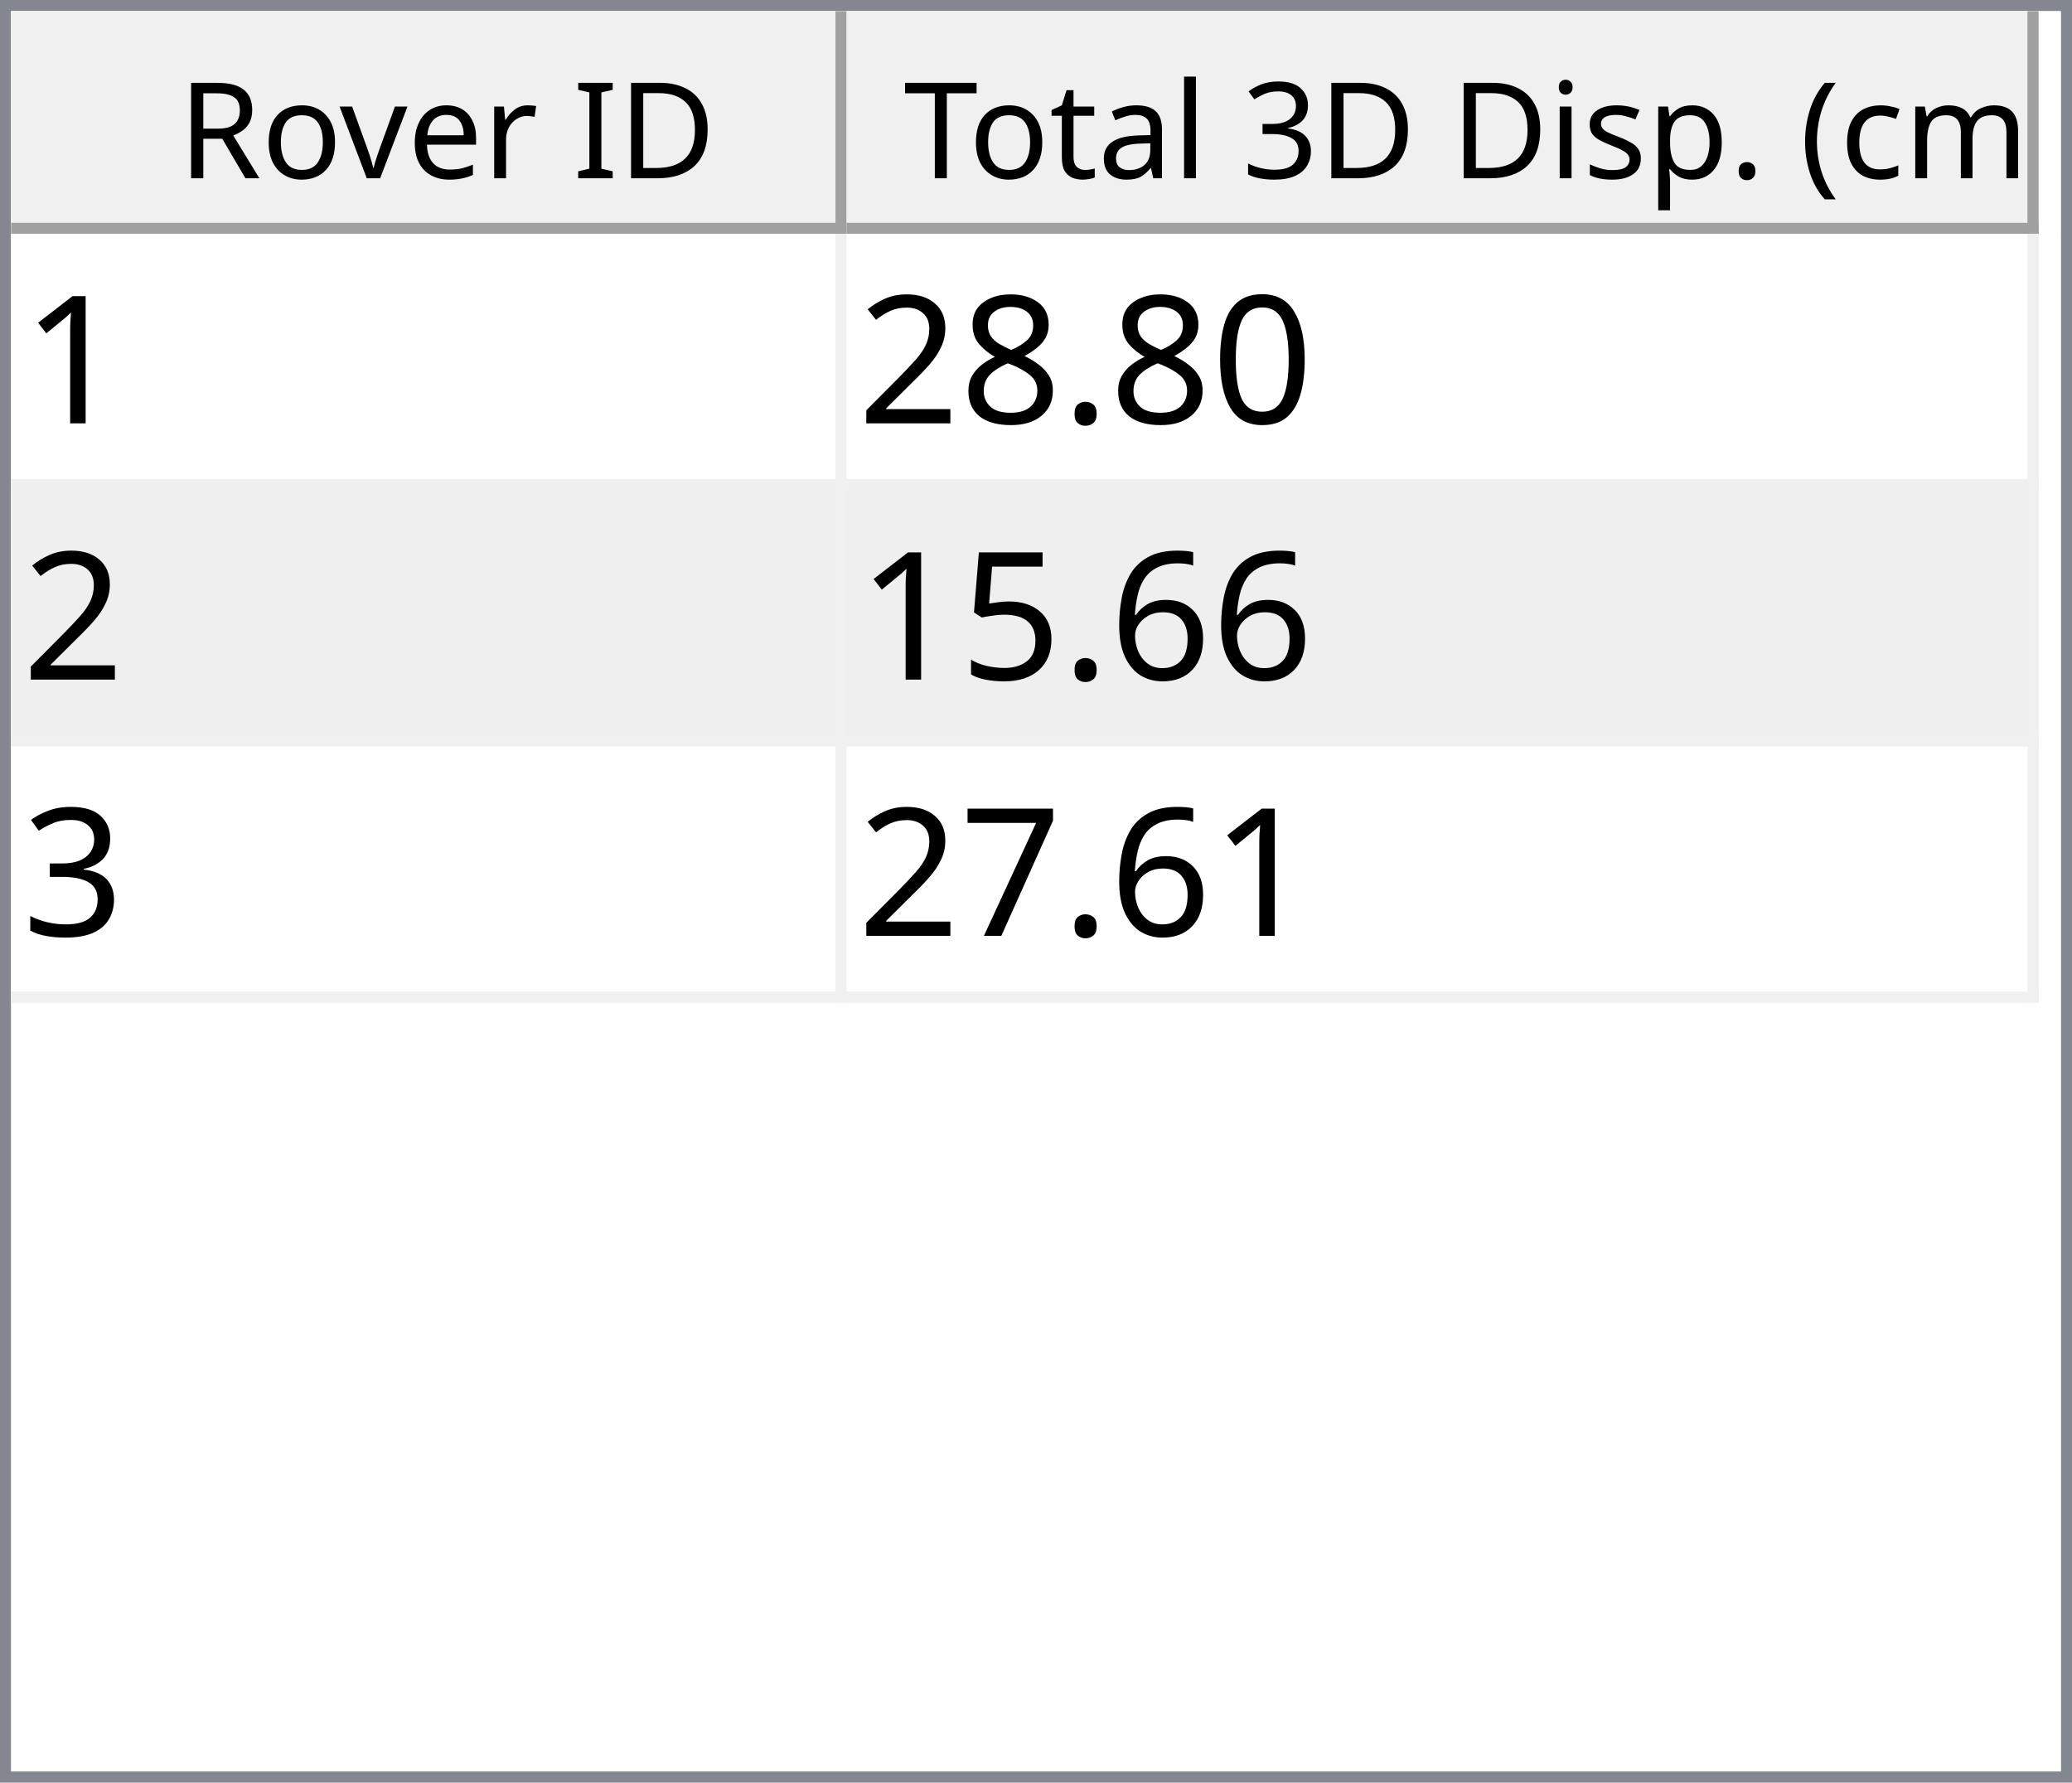
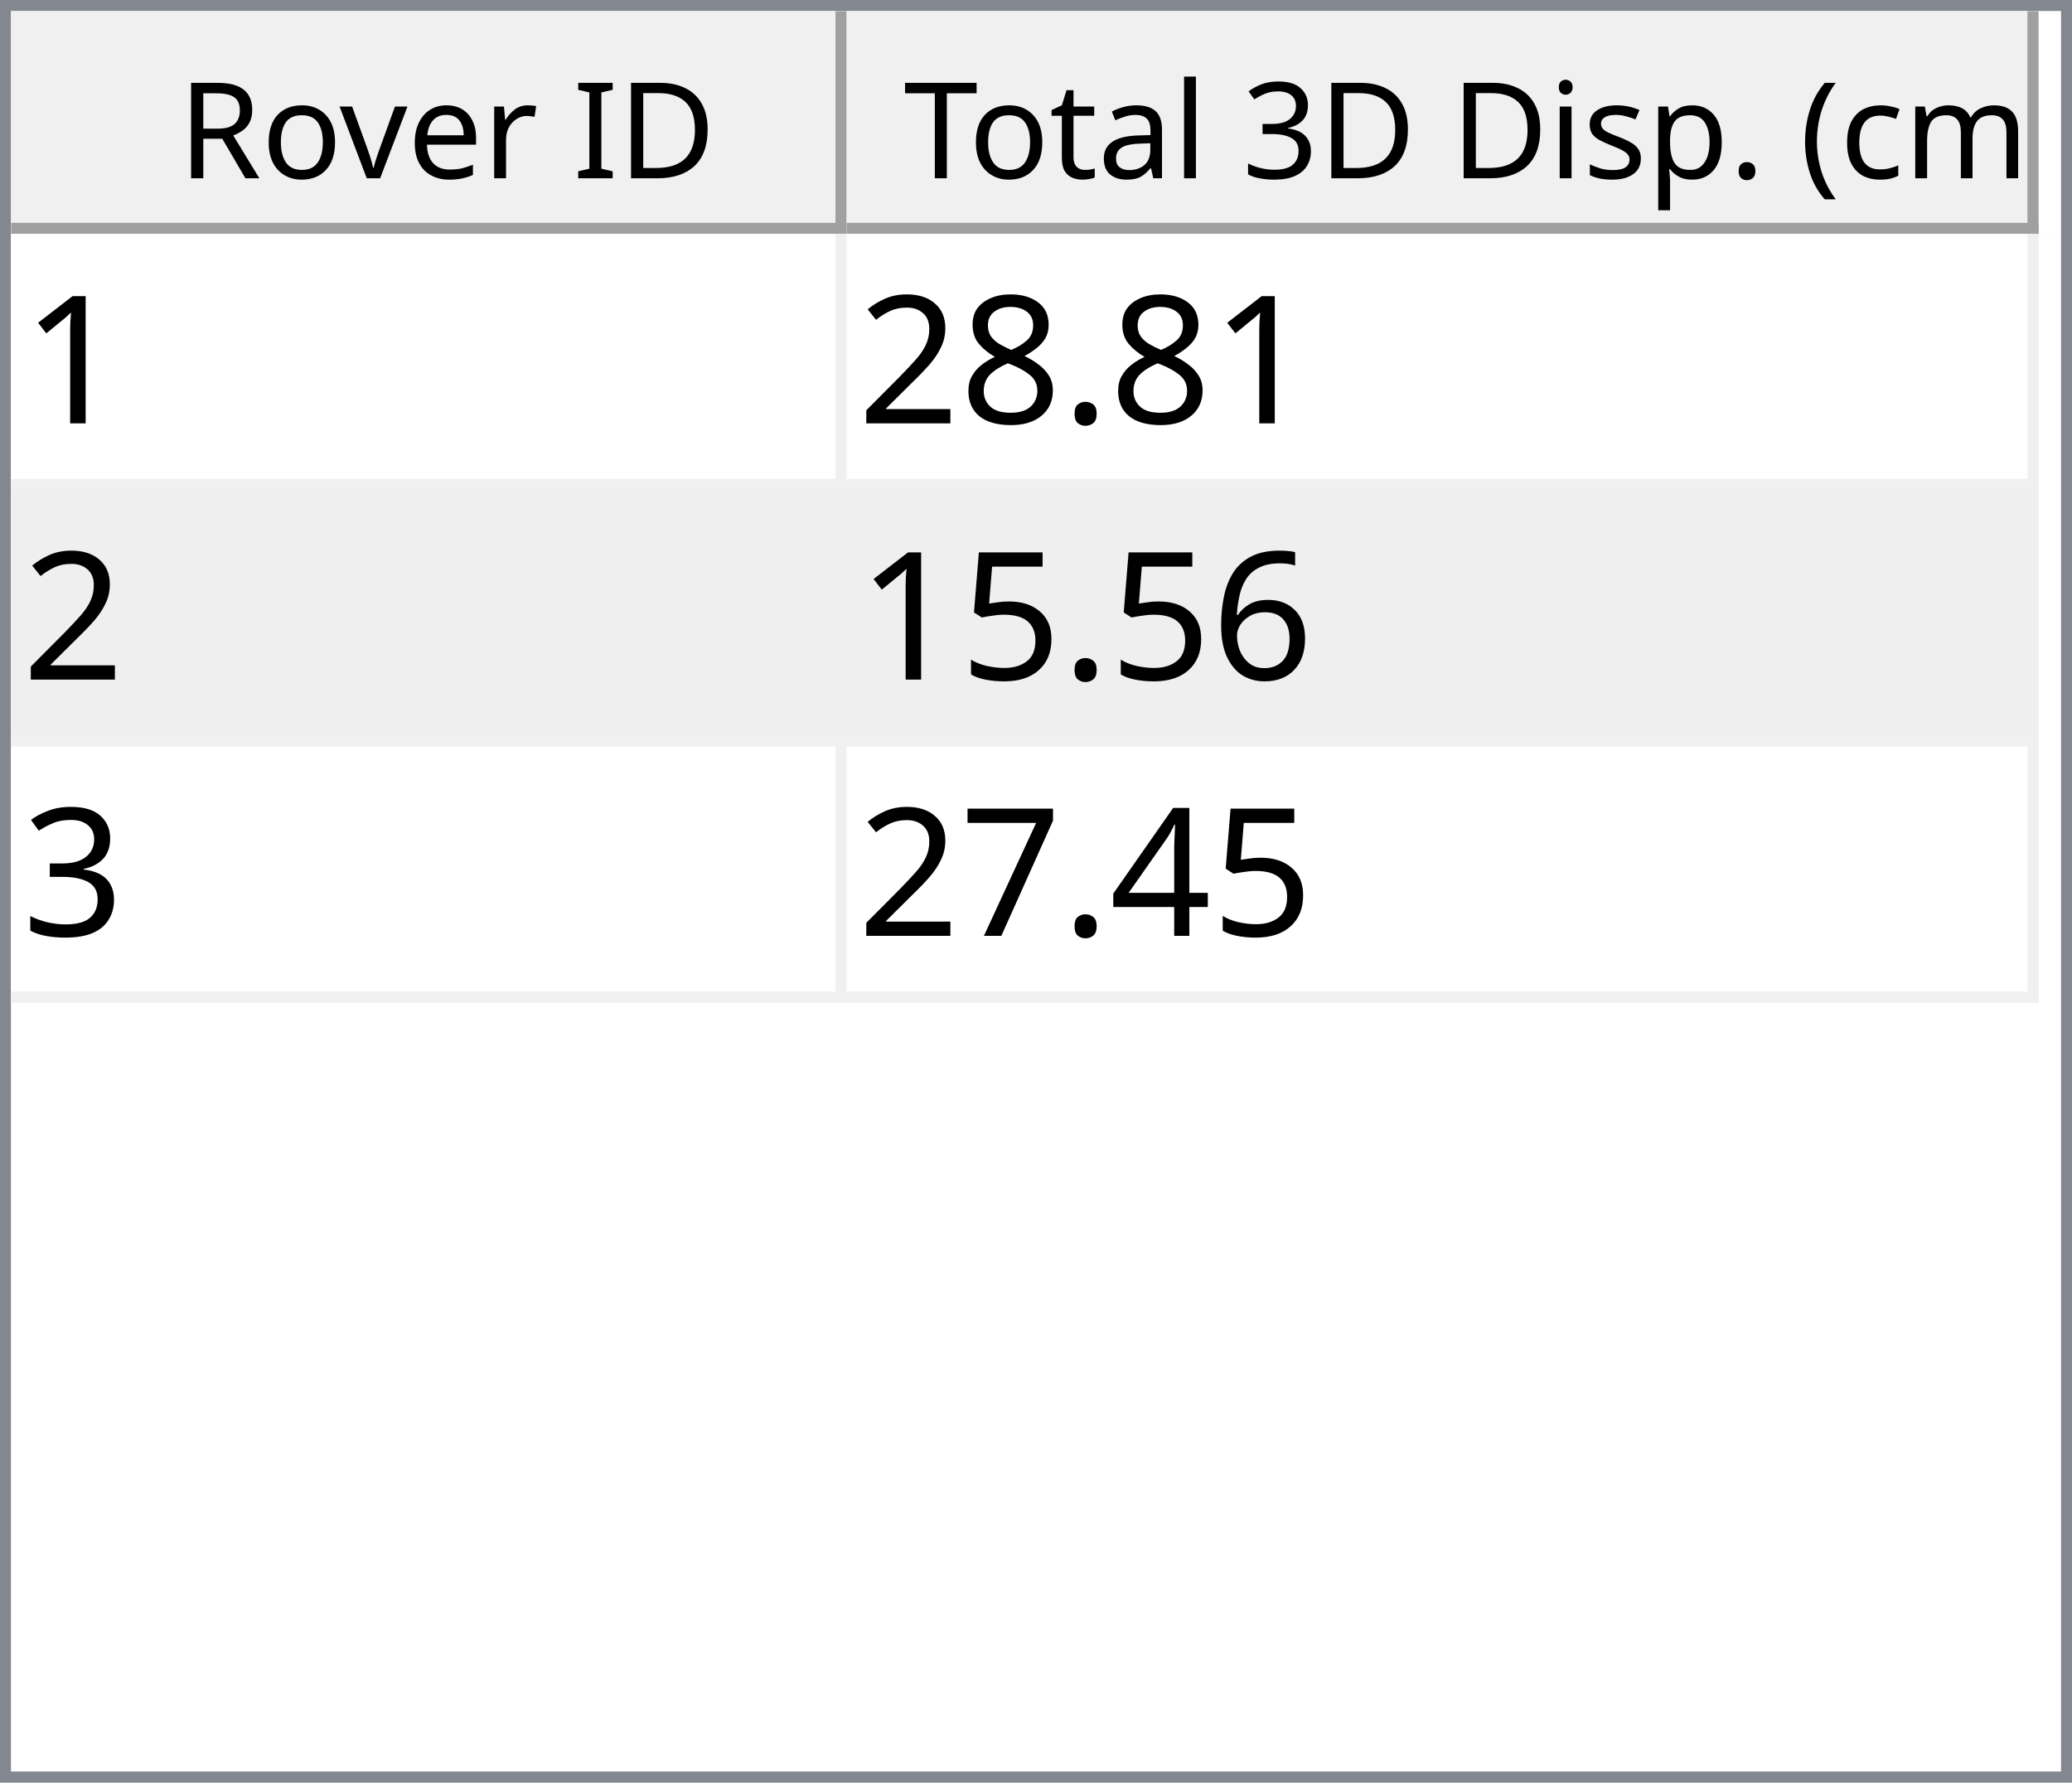
<svg xmlns="http://www.w3.org/2000/svg" style="fill-opacity:1; color-rendering:auto; color-interpolation:auto; text-rendering:auto; stroke:black; stroke-linecap:square; stroke-miterlimit:10; shape-rendering:auto; stroke-opacity:1; fill:black; stroke-dasharray:none; font-weight:normal; stroke-width:1; font-family:'Dialog'; font-style:normal; stroke-linejoin:miter; font-size:12px; stroke-dashoffset:0; image-rendering:auto;" width="186" height="160">
  <defs id="genericDefs" />
  <g>
    <defs id="defs1">
      <clipPath clipPathUnits="userSpaceOnUse" id="clipPath1">
        <path d="M0 0 L186 0 L186 160 L0 160 L0 0 Z" />
      </clipPath>
      <clipPath clipPathUnits="userSpaceOnUse" id="clipPath2">
        <path d="M0 0 L0 160 L186 160 L186 0 Z" />
      </clipPath>
      <clipPath clipPathUnits="userSpaceOnUse" id="clipPath3">
        <path d="M0 0 L0 20 L184 20 L184 0 Z" />
      </clipPath>
      <clipPath clipPathUnits="userSpaceOnUse" id="clipPath4">
        <path d="M0 0 L0 20 L75 20 L75 0 Z" />
      </clipPath>
      <clipPath clipPathUnits="userSpaceOnUse" id="clipPath5">
        <path d="M1 1 L1 19 L74 19 L74 1 Z" />
      </clipPath>
      <clipPath clipPathUnits="userSpaceOnUse" id="clipPath6">
        <path d="M0 0 L0 18 L73 18 L73 0 Z" />
      </clipPath>
      <clipPath clipPathUnits="userSpaceOnUse" id="clipPath7">
        <path d="M-0.5 -0.5 L-0.5 19.5 L74.5 19.5 L74.5 -0.5 Z" />
      </clipPath>
      <clipPath clipPathUnits="userSpaceOnUse" id="clipPath8">
        <path d="M0 0 L0 20 L107 20 L107 0 Z" />
      </clipPath>
      <clipPath clipPathUnits="userSpaceOnUse" id="clipPath9">
        <path d="M1 1 L1 19 L106 19 L106 1 Z" />
      </clipPath>
      <clipPath clipPathUnits="userSpaceOnUse" id="clipPath10">
        <path d="M0 0 L0 18 L105 18 L105 0 Z" />
      </clipPath>
      <clipPath clipPathUnits="userSpaceOnUse" id="clipPath11">
        <path d="M-0.5 -0.5 L-0.5 19.5 L106.5 19.5 L106.5 -0.5 Z" />
      </clipPath>
      <clipPath clipPathUnits="userSpaceOnUse" id="clipPath12">
        <path d="M0 0 L0 138 L184 138 L184 0 Z" />
      </clipPath>
      <clipPath clipPathUnits="userSpaceOnUse" id="clipPath13">
        <path d="M0 0 L0 69 L182 69 L182 0 Z" />
      </clipPath>
      <clipPath clipPathUnits="userSpaceOnUse" id="clipPath14">
        <path d="M-0.5 -0.5 L-0.5 68.5 L181.5 68.5 L181.5 -0.5 Z" />
      </clipPath>
      <clipPath clipPathUnits="userSpaceOnUse" id="clipPath15">
        <path d="M0 0 L0 22 L74 22 L74 0 Z" />
      </clipPath>
      <clipPath clipPathUnits="userSpaceOnUse" id="clipPath16">
        <path d="M0 0 L0 22 L106 22 L106 0 Z" />
      </clipPath>
      <font horiz-adv-x="64.551" id="font1">
        <font-face ascent="107.91" descent="25.098" units-per-em="100" style="font-style:normal; font-family:Segoe UI; font-weight:normal;" />
        <missing-glyph horiz-adv-x="64.551" d="M8.109 0 L8.109 68.266 L56.453 68.266 L56.453 0 L8.109 0 ZM15.328 7.234 L49.219 7.234 L49.219 61.031 L15.328 61.031 L15.328 7.234 Z" />
        <glyph unicode="D" horiz-adv-x="70.117" d="M9.188 0 L9.188 70.016 L28.516 70.016 Q65.531 70.016 65.531 35.891 Q65.531 19.672 55.25 9.836 Q44.969 0 27.734 0 L9.188 0 ZM17.391 62.594 L17.391 7.422 L27.828 7.422 Q41.609 7.422 49.273 14.797 Q56.938 22.172 56.938 35.688 Q56.938 62.594 28.328 62.594 L17.391 62.594 Z" />
        <glyph unicode="I" horiz-adv-x="26.611" d="M17.391 0 L9.188 0 L9.188 70.016 L17.391 70.016 L17.391 0 Z" />
        <glyph unicode=" " horiz-adv-x="27.393" d="" />
        <glyph unicode="r" horiz-adv-x="34.766" d="M34.188 41.891 Q32.078 43.5 28.125 43.5 Q23 43.5 19.555 38.672 Q16.109 33.844 16.109 25.484 L16.109 0 L8.109 0 L8.109 50 L16.109 50 L16.109 39.703 L16.312 39.703 Q18.016 44.969 21.531 47.922 Q25.047 50.875 29.391 50.875 Q32.516 50.875 34.188 50.203 L34.188 41.891 Z" />
        <glyph unicode="e" horiz-adv-x="52.295" d="M48.297 23 L12.984 23 Q13.188 14.656 17.484 10.109 Q21.781 5.562 29.297 5.562 Q37.75 5.562 44.828 11.141 L44.828 3.609 Q38.234 -1.172 27.391 -1.172 Q16.797 -1.172 10.742 5.641 Q4.688 12.453 4.688 24.812 Q4.688 36.469 11.305 43.82 Q17.922 51.172 27.734 51.172 Q37.547 51.172 42.922 44.828 Q48.297 38.484 48.297 27.203 L48.297 23 ZM40.094 29.781 Q40.047 36.719 36.75 40.578 Q33.453 44.438 27.594 44.438 Q21.922 44.438 17.969 40.383 Q14.016 36.328 13.094 29.781 L40.094 29.781 Z" />
        <glyph unicode="v" horiz-adv-x="47.9" d="M47.406 50 L27.484 0 L19.625 0 L0.688 50 L9.469 50 L22.172 13.672 Q23.578 9.672 23.922 6.688 L24.125 6.688 Q24.609 10.453 25.688 13.484 L38.969 50 L47.406 50 Z" />
        <glyph unicode="o" horiz-adv-x="58.594" d="M29 -1.172 Q17.922 -1.172 11.305 5.836 Q4.688 12.844 4.688 24.422 Q4.688 37.016 11.57 44.094 Q18.453 51.172 30.172 51.172 Q41.359 51.172 47.633 44.289 Q53.906 37.406 53.906 25.203 Q53.906 13.234 47.141 6.031 Q40.375 -1.172 29 -1.172 ZM29.594 44.438 Q21.875 44.438 17.383 39.188 Q12.891 33.938 12.891 24.703 Q12.891 15.828 17.43 10.695 Q21.969 5.562 29.594 5.562 Q37.359 5.562 41.531 10.594 Q45.703 15.625 45.703 24.906 Q45.703 34.281 41.531 39.359 Q37.359 44.438 29.594 44.438 Z" />
        <glyph unicode="R" horiz-adv-x="59.814" d="M59.375 0 L49.609 0 L37.891 19.625 Q36.281 22.359 34.766 24.289 Q33.25 26.219 31.664 27.438 Q30.078 28.656 28.25 29.219 Q26.422 29.781 24.125 29.781 L17.391 29.781 L17.391 0 L9.188 0 L9.188 70.016 L30.078 70.016 Q34.672 70.016 38.555 68.867 Q42.438 67.719 45.289 65.375 Q48.141 63.031 49.758 59.547 Q51.375 56.062 51.375 51.375 Q51.375 47.703 50.273 44.656 Q49.172 41.609 47.148 39.211 Q45.125 36.812 42.266 35.133 Q39.406 33.453 35.844 32.516 L35.844 32.328 Q37.594 31.547 38.891 30.547 Q40.188 29.547 41.359 28.18 Q42.531 26.812 43.68 25.078 Q44.828 23.344 46.234 21.047 L59.375 0 ZM17.391 62.594 L17.391 37.203 L28.516 37.203 Q31.594 37.203 34.203 38.133 Q36.812 39.062 38.719 40.797 Q40.625 42.531 41.703 45.047 Q42.781 47.562 42.781 50.688 Q42.781 56.297 39.141 59.445 Q35.5 62.594 28.609 62.594 L17.391 62.594 Z" />
        <glyph unicode=")" horiz-adv-x="30.176" d="M8.297 -15.922 L1.172 -15.922 Q16.406 2.344 16.406 26.812 Q16.406 51.469 1.078 70.016 L8.297 70.016 Q23.531 52.156 23.531 26.703 Q23.531 1.375 8.297 -15.922 Z" />
        <glyph unicode="m" horiz-adv-x="86.133" d="M79.109 0 L71.094 0 L71.094 28.719 Q71.094 37.016 68.531 40.727 Q65.969 44.438 59.906 44.438 Q54.781 44.438 51.195 39.75 Q47.609 35.062 47.609 28.516 L47.609 0 L39.594 0 L39.594 29.688 Q39.594 44.438 28.219 44.438 Q22.953 44.438 19.531 40.016 Q16.109 35.594 16.109 28.516 L16.109 0 L8.109 0 L8.109 50 L16.109 50 L16.109 42.094 L16.312 42.094 Q21.625 51.172 31.844 51.172 Q36.969 51.172 40.773 48.312 Q44.578 45.453 46 40.828 Q51.562 51.172 62.594 51.172 Q79.109 51.172 79.109 30.812 L79.109 0 Z" />
        <glyph unicode="c" horiz-adv-x="46.191" d="M42.188 2.297 Q36.422 -1.172 28.516 -1.172 Q17.828 -1.172 11.258 5.789 Q4.688 12.75 4.688 23.828 Q4.688 36.188 11.766 43.68 Q18.844 51.172 30.672 51.172 Q37.25 51.172 42.281 48.734 L42.281 40.531 Q36.719 44.438 30.375 44.438 Q22.703 44.438 17.797 38.945 Q12.891 33.453 12.891 24.516 Q12.891 15.719 17.508 10.641 Q22.125 5.562 29.891 5.562 Q36.422 5.562 42.188 9.906 L42.188 2.297 Z" />
        <glyph unicode="(" horiz-adv-x="30.176" d="M29.109 -15.922 L21.969 -15.922 Q6.844 1.375 6.844 26.703 Q6.844 52.156 21.969 70.016 L29.203 70.016 Q13.875 51.469 13.875 26.812 Q13.875 2.344 29.109 -15.922 Z" />
        <glyph unicode="." horiz-adv-x="21.68" d="M10.891 -1.078 Q8.641 -1.078 7.055 0.539 Q5.469 2.156 5.469 4.391 Q5.469 6.641 7.055 8.273 Q8.641 9.906 10.891 9.906 Q13.188 9.906 14.797 8.273 Q16.406 6.641 16.406 4.391 Q16.406 2.156 14.797 0.539 Q13.188 -1.078 10.891 -1.078 Z" />
        <glyph unicode="p" horiz-adv-x="58.789" d="M16.312 7.234 L16.109 7.234 L16.109 -23 L8.109 -23 L8.109 50 L16.109 50 L16.109 41.219 L16.312 41.219 Q22.219 51.172 33.594 51.172 Q43.266 51.172 48.688 44.461 Q54.109 37.75 54.109 26.469 Q54.109 13.922 48 6.375 Q41.891 -1.172 31.297 -1.172 Q21.578 -1.172 16.312 7.234 ZM16.109 27.391 L16.109 20.406 Q16.109 14.203 20.141 9.883 Q24.172 5.562 30.375 5.562 Q37.641 5.562 41.773 11.133 Q45.906 16.703 45.906 26.609 Q45.906 34.969 42.047 39.703 Q38.188 44.438 31.594 44.438 Q24.609 44.438 20.359 39.578 Q16.109 34.719 16.109 27.391 Z" />
        <glyph unicode="s" horiz-adv-x="42.432" d="M5.078 1.812 L5.078 10.406 Q11.625 5.562 19.484 5.562 Q30.031 5.562 30.031 12.594 Q30.031 14.594 29.125 15.992 Q28.219 17.391 26.68 18.461 Q25.141 19.531 23.07 20.383 Q21 21.234 18.609 22.172 Q15.281 23.484 12.766 24.828 Q10.25 26.172 8.57 27.859 Q6.891 29.547 6.031 31.695 Q5.172 33.844 5.172 36.719 Q5.172 40.234 6.789 42.945 Q8.406 45.656 11.086 47.484 Q13.766 49.312 17.211 50.242 Q20.656 51.172 24.312 51.172 Q30.812 51.172 35.938 48.922 L35.938 40.828 Q30.422 44.438 23.25 44.438 Q21 44.438 19.195 43.922 Q17.391 43.406 16.094 42.477 Q14.797 41.547 14.086 40.258 Q13.375 38.969 13.375 37.406 Q13.375 35.453 14.086 34.133 Q14.797 32.812 16.164 31.789 Q17.531 30.766 19.484 29.938 Q21.438 29.109 23.922 28.125 Q27.25 26.859 29.883 25.516 Q32.516 24.172 34.375 22.484 Q36.234 20.797 37.234 18.602 Q38.234 16.406 38.234 13.375 Q38.234 9.672 36.602 6.938 Q34.969 4.203 32.234 2.398 Q29.5 0.594 25.93 -0.289 Q22.359 -1.172 18.453 -1.172 Q10.75 -1.172 5.078 1.812 Z" />
        <glyph unicode="i" horiz-adv-x="24.219" d="M12.203 62.703 Q10.062 62.703 8.547 64.164 Q7.031 65.625 7.031 67.875 Q7.031 70.125 8.547 71.609 Q10.062 73.094 12.203 73.094 Q14.406 73.094 15.945 71.609 Q17.484 70.125 17.484 67.875 Q17.484 65.719 15.945 64.211 Q14.406 62.703 12.203 62.703 ZM16.109 0 L8.109 0 L8.109 50 L16.109 50 L16.109 0 Z" />
        <glyph unicode="3" horiz-adv-x="53.906" d="M46.531 19.828 Q46.531 15.094 44.75 11.211 Q42.969 7.328 39.719 4.57 Q36.469 1.812 31.93 0.297 Q27.391 -1.219 21.922 -1.219 Q11.922 -1.219 6 2.594 L6 11.188 Q13.094 5.609 22.219 5.609 Q25.875 5.609 28.828 6.539 Q31.781 7.469 33.906 9.227 Q36.031 10.984 37.18 13.477 Q38.328 15.969 38.328 19.094 Q38.328 32.812 18.797 32.812 L12.984 32.812 L12.984 39.594 L18.5 39.594 Q35.797 39.594 35.797 52.484 Q35.797 64.406 22.609 64.406 Q15.188 64.406 8.688 59.422 L8.688 67.188 Q15.375 71.188 24.609 71.188 Q29 71.188 32.57 69.969 Q36.141 68.75 38.68 66.555 Q41.219 64.359 42.609 61.281 Q44 58.203 44 54.5 Q44 40.672 30.031 36.719 L30.031 36.531 Q33.594 36.141 36.625 34.797 Q39.656 33.453 41.852 31.305 Q44.047 29.156 45.289 26.25 Q46.531 23.344 46.531 19.828 Z" />
        <glyph unicode="l" horiz-adv-x="24.219" d="M16.109 0 L8.109 0 L8.109 74.031 L16.109 74.031 L16.109 0 Z" />
        <glyph unicode="a" horiz-adv-x="50.879" d="M43.891 0 L35.891 0 L35.891 7.812 L35.688 7.812 Q30.469 -1.172 20.312 -1.172 Q12.844 -1.172 8.617 2.781 Q4.391 6.734 4.391 13.281 Q4.391 27.297 20.906 29.594 L35.891 31.688 Q35.891 44.438 25.594 44.438 Q16.547 44.438 9.281 38.281 L9.281 46.484 Q16.656 51.172 26.266 51.172 Q43.891 51.172 43.891 32.516 L43.891 0 ZM35.891 25.297 L23.828 23.641 Q18.266 22.859 15.43 20.875 Q12.594 18.891 12.594 13.875 Q12.594 10.203 15.211 7.883 Q17.828 5.562 22.172 5.562 Q28.125 5.562 32.008 9.742 Q35.891 13.922 35.891 20.312 L35.891 25.297 Z" />
        <glyph unicode="t" horiz-adv-x="33.887" d="M31.297 0.484 Q28.469 -1.078 23.828 -1.078 Q10.688 -1.078 10.688 13.578 L10.688 43.172 L2.094 43.172 L2.094 50 L10.688 50 L10.688 62.203 L18.703 64.797 L18.703 50 L31.297 50 L31.297 43.172 L18.703 43.172 L18.703 14.984 Q18.703 9.969 20.414 7.82 Q22.125 5.672 26.078 5.672 Q29.109 5.672 31.297 7.328 L31.297 0.484 Z" />
        <glyph unicode="T" horiz-adv-x="52.393" d="M50.594 62.594 L30.375 62.594 L30.375 0 L22.172 0 L22.172 62.594 L2 62.594 L2 70.016 L50.594 70.016 L50.594 62.594 Z" />
      </font>
      <font horiz-adv-x="75.0" id="font2">
        <font-face ascent="100.537" descent="21.973" units-per-em="100" style="font-style:normal; font-family:sans-serif; font-weight:normal;" />
        <missing-glyph horiz-adv-x="75.0" d="M12.5 0 L12.5 62.5 L62.5 62.5 L62.5 0 L12.5 0 ZM14.062 1.562 L60.938 1.562 L60.938 60.938 L14.062 60.938 L14.062 1.562 Z" />
        <glyph unicode="1" horiz-adv-x="55.615" d="M37.25 0 L28.469 0 L28.469 56 Q25.297 52.984 20.141 49.953 Q14.984 46.922 10.891 45.406 L10.891 53.906 Q18.266 57.375 23.781 62.305 Q29.297 67.234 31.594 71.875 L37.25 71.875 L37.25 0 Z" />
-         <glyph unicode="0" horiz-adv-x="55.615" d="M4.156 35.297 Q4.156 48 6.766 55.742 Q9.375 63.484 14.523 67.68 Q19.672 71.875 27.484 71.875 Q33.25 71.875 37.594 69.555 Q41.938 67.234 44.773 62.867 Q47.609 58.5 49.219 52.227 Q50.828 45.953 50.828 35.297 Q50.828 22.703 48.242 14.969 Q45.656 7.234 40.508 3.008 Q35.359 -1.219 27.484 -1.219 Q17.141 -1.219 11.234 6.203 Q4.156 15.141 4.156 35.297 ZM13.188 35.297 Q13.188 17.672 17.312 11.836 Q21.438 6 27.484 6 Q33.547 6 37.672 11.859 Q41.797 17.719 41.797 35.297 Q41.797 52.984 37.672 58.789 Q33.547 64.594 27.391 64.594 Q21.344 64.594 17.719 59.469 Q13.188 52.938 13.188 35.297 Z" />
        <glyph unicode="." horiz-adv-x="27.783" d="M9.078 0 L9.078 10.016 L19.094 10.016 L19.094 0 L9.078 0 Z" />
        <glyph unicode="8" horiz-adv-x="55.615" d="M17.672 38.812 Q12.203 40.828 9.57 44.539 Q6.938 48.25 6.938 53.422 Q6.938 61.234 12.555 66.555 Q18.172 71.875 27.484 71.875 Q36.859 71.875 42.578 66.43 Q48.297 60.984 48.297 53.172 Q48.297 48.188 45.68 44.508 Q43.062 40.828 37.75 38.812 Q44.344 36.672 47.781 31.883 Q51.219 27.094 51.219 20.453 Q51.219 11.281 44.727 5.031 Q38.234 -1.219 27.641 -1.219 Q17.047 -1.219 10.547 5.055 Q4.047 11.328 4.047 20.703 Q4.047 27.688 7.594 32.398 Q11.141 37.109 17.672 38.812 ZM15.922 53.719 Q15.922 48.641 19.195 45.414 Q22.469 42.188 27.688 42.188 Q32.766 42.188 36.016 45.383 Q39.266 48.578 39.266 53.219 Q39.266 58.062 35.914 61.359 Q32.562 64.656 27.594 64.656 Q22.562 64.656 19.242 61.43 Q15.922 58.203 15.922 53.719 ZM13.094 20.656 Q13.094 16.891 14.875 13.375 Q16.656 9.859 20.172 7.93 Q23.688 6 27.734 6 Q34.031 6 38.133 10.055 Q42.234 14.109 42.234 20.359 Q42.234 26.703 38.016 30.859 Q33.797 35.016 27.438 35.016 Q21.234 35.016 17.164 30.914 Q13.094 26.812 13.094 20.656 Z" />
        <glyph unicode="2" horiz-adv-x="55.615" d="M50.344 8.453 L50.344 0 L3.031 0 Q2.938 3.172 4.047 6.109 Q5.859 10.938 9.836 15.625 Q13.812 20.312 21.344 26.469 Q33.016 36.031 37.117 41.625 Q41.219 47.219 41.219 52.203 Q41.219 57.422 37.477 61.008 Q33.734 64.594 27.734 64.594 Q21.391 64.594 17.578 60.789 Q13.766 56.984 13.719 50.25 L4.688 51.172 Q5.609 61.281 11.664 66.578 Q17.719 71.875 27.938 71.875 Q38.234 71.875 44.242 66.164 Q50.25 60.453 50.25 52 Q50.25 47.703 48.492 43.555 Q46.734 39.406 42.656 34.812 Q38.578 30.219 29.109 22.219 Q21.188 15.578 18.945 13.211 Q16.703 10.844 15.234 8.453 L50.344 8.453 Z" />
        <glyph unicode="6" horiz-adv-x="55.615" d="M49.75 54.047 L41.016 53.375 Q39.844 58.547 37.703 60.891 Q34.125 64.656 28.906 64.656 Q24.703 64.656 21.531 62.312 Q17.391 59.281 14.992 53.469 Q12.594 47.656 12.5 36.922 Q15.672 41.75 20.266 44.094 Q24.859 46.438 29.891 46.438 Q38.672 46.438 44.852 39.969 Q51.031 33.5 51.031 23.25 Q51.031 16.5 48.125 10.719 Q45.219 4.938 40.141 1.859 Q35.062 -1.219 28.609 -1.219 Q17.625 -1.219 10.695 6.859 Q3.766 14.938 3.766 33.5 Q3.766 54.25 11.422 63.672 Q18.109 71.875 29.438 71.875 Q37.891 71.875 43.289 67.141 Q48.688 62.406 49.75 54.047 ZM13.875 23.188 Q13.875 18.656 15.797 14.508 Q17.719 10.359 21.188 8.18 Q24.656 6 28.469 6 Q34.031 6 38.039 10.492 Q42.047 14.984 42.047 22.703 Q42.047 30.125 38.086 34.398 Q34.125 38.672 28.125 38.672 Q22.172 38.672 18.023 34.398 Q13.875 30.125 13.875 23.188 Z" />
        <glyph unicode="5" horiz-adv-x="55.615" d="M4.156 18.75 L13.375 19.531 Q14.406 12.797 18.141 9.398 Q21.875 6 27.156 6 Q33.5 6 37.891 10.789 Q42.281 15.578 42.281 23.484 Q42.281 31 38.062 35.352 Q33.844 39.703 27 39.703 Q22.75 39.703 19.336 37.773 Q15.922 35.844 13.969 32.766 L5.719 33.844 L12.641 70.609 L48.25 70.609 L48.25 62.203 L19.672 62.203 L15.828 42.969 Q22.266 47.469 29.344 47.469 Q38.719 47.469 45.164 40.969 Q51.609 34.469 51.609 24.266 Q51.609 14.547 45.953 7.469 Q39.062 -1.219 27.156 -1.219 Q17.391 -1.219 11.211 4.25 Q5.031 9.719 4.156 18.75 Z" />
        <glyph unicode="3" horiz-adv-x="55.615" d="M4.203 18.891 L12.984 20.062 Q14.5 12.594 18.141 9.297 Q21.781 6 27 6 Q33.203 6 37.477 10.297 Q41.75 14.594 41.75 20.953 Q41.75 27 37.797 30.93 Q33.844 34.859 27.734 34.859 Q25.25 34.859 21.531 33.891 L22.516 41.609 Q23.391 41.5 23.922 41.5 Q29.547 41.5 34.039 44.43 Q38.531 47.359 38.531 53.469 Q38.531 58.297 35.258 61.477 Q31.984 64.656 26.812 64.656 Q21.688 64.656 18.266 61.43 Q14.844 58.203 13.875 51.766 L5.078 53.328 Q6.688 62.156 12.398 67.016 Q18.109 71.875 26.609 71.875 Q32.469 71.875 37.398 69.359 Q42.328 66.844 44.945 62.5 Q47.562 58.156 47.562 53.266 Q47.562 48.641 45.07 44.828 Q42.578 41.016 37.703 38.766 Q44.047 37.312 47.562 32.695 Q51.078 28.078 51.078 21.141 Q51.078 11.766 44.242 5.25 Q37.406 -1.266 26.953 -1.266 Q17.531 -1.266 11.305 4.352 Q5.078 9.969 4.203 18.891 Z" />
+         <glyph unicode="4" horiz-adv-x="55.615" d="M32.328 0 L32.328 17.141 L1.266 17.141 L1.266 25.203 L33.938 71.578 L41.109 71.578 L41.109 25.203 L50.781 25.203 L50.781 17.141 L41.109 17.141 L41.109 0 L32.328 0 ZM32.328 25.203 L32.328 57.469 L9.906 25.203 L32.328 25.203 Z" />
        <glyph unicode="7" horiz-adv-x="55.615" d="M4.734 62.203 L4.734 70.656 L51.078 70.656 L51.078 63.812 Q44.234 56.547 37.523 44.484 Q30.812 32.422 27.156 19.672 Q24.516 10.688 23.781 0 L14.75 0 Q14.891 8.453 18.062 20.414 Q21.234 32.375 27.172 43.484 Q33.109 54.594 39.797 62.203 L4.734 62.203 Z" />
      </font>
    </defs>
    <g style="fill:white; stroke:white;">
      <rect x="0" y="0" width="186" style="clip-path:url(#clipPath1); stroke:none;" height="160" />
    </g>
    <g style="fill:white; text-rendering:optimizeSpeed; color-rendering:optimizeSpeed; image-rendering:optimizeSpeed; shape-rendering:crispEdges; stroke:white; color-interpolation:sRGB;">
      <rect x="0" width="186" height="160" y="0" style="stroke:none;" />
      <path style="stroke:none;" d="M0 160 L186 160 L186 0 L0 0 Z" />
    </g>
    <g style="fill:rgb(240,240,240); font-family:'Segoe UI'; stroke:rgb(240,240,240);">
      <rect x="0" y="0" width="186" style="clip-path:url(#clipPath2); stroke:none;" height="160" />
    </g>
    <g style="fill:rgb(130,135,144); font-family:'Segoe UI'; stroke:rgb(130,135,144);">
      <path d="M0 0 L186 0 L186 160 L0 160 L0 0 ZM1 1 L185 1 L185 159 L1 159 L1 1 Z" style="fill-rule:evenodd; clip-path:url(#clipPath2); stroke:none;" />
    </g>
    <g style="fill:white; font-family:'Segoe UI'; stroke:white;" transform="translate(1,1)">
      <rect x="0" y="0" width="184" style="clip-path:url(#clipPath3); stroke:none;" height="20" />
    </g>
    <g style="fill:rgb(240,240,240); font-family:'Segoe UI'; stroke:rgb(240,240,240);" transform="translate(1,1)">
      <rect x="0" y="0" width="75" style="clip-path:url(#clipPath4); stroke:none;" height="20" />
    </g>
    <g style="font-family:'Segoe UI';" transform="translate(2,2)">
      <text x="14" xml:space="preserve" y="14" style="clip-path:url(#clipPath6); stroke:none;">Rover ID</text>
    </g>
    <g style="fill:rgb(160,160,160); font-family:'Segoe UI'; stroke:rgb(160,160,160); stroke-linejoin:bevel;" transform="translate(1.5,1.5)">
      <line x1="74" x2="74" y1="0" style="fill:none; clip-path:url(#clipPath7);" y2="19" />
    </g>
    <g style="fill:rgb(160,160,160); font-family:'Segoe UI'; stroke:rgb(160,160,160); stroke-linejoin:bevel;" transform="matrix(1,0,0,1,1,1) translate(0.5,0.5)">
      <line x1="0" x2="74" y1="19" style="fill:none; clip-path:url(#clipPath7);" y2="19" />
    </g>
    <g style="fill:rgb(240,240,240); font-family:'Segoe UI'; stroke:rgb(240,240,240);" transform="translate(76,1)">
      <rect x="0" y="0" width="107" style="clip-path:url(#clipPath8); stroke:none;" height="20" />
    </g>
    <g style="font-family:'Segoe UI';" transform="translate(77,2)">
      <text x="1" xml:space="preserve" y="14" style="clip-path:url(#clipPath10); stroke:none;"> Total 3D Disp. (cm)</text>
    </g>
    <g style="fill:rgb(160,160,160); font-family:'Segoe UI'; stroke:rgb(160,160,160); stroke-linejoin:bevel;" transform="translate(76.5,1.5)">
      <line x1="106" x2="106" y1="0" style="fill:none; clip-path:url(#clipPath11);" y2="19" />
    </g>
    <g style="fill:rgb(160,160,160); font-family:'Segoe UI'; stroke:rgb(160,160,160); stroke-linejoin:bevel;" transform="matrix(1,0,0,1,76,1) translate(0.5,0.5)">
      <line x1="0" x2="106" y1="19" style="fill:none; clip-path:url(#clipPath11);" y2="19" />
    </g>
    <g style="fill:white; font-family:'Segoe UI'; stroke:white;" transform="translate(1,21)">
      <rect x="0" y="0" width="184" style="clip-path:url(#clipPath12); stroke:none;" height="138" />
    </g>
    <g style="fill:rgb(240,240,240); font-size:16px; font-family:sans-serif; stroke:rgb(240,240,240);" transform="translate(1,21)">
      <rect x="0" y="0" width="182" style="clip-path:url(#clipPath13); stroke:none;" height="69" />
      <line transform="translate(0.5,0.5)" x1="0" x2="181" y1="22" style="clip-path:url(#clipPath14); fill:none; stroke-linejoin:bevel;" y2="22" />
    </g>
    <g transform="matrix(1,0,0,1,1,21) translate(0.5,0.5)" style="fill:rgb(240,240,240); font-size:16px; font-family:sans-serif; stroke:rgb(240,240,240); stroke-linejoin:bevel;">
      <line x1="0" x2="181" y1="45" style="fill:none; clip-path:url(#clipPath14);" y2="45" />
    </g>
    <g transform="matrix(1,0,0,1,1,21) translate(0.5,0.5)" style="fill:rgb(240,240,240); font-size:16px; font-family:sans-serif; stroke:rgb(240,240,240); stroke-linejoin:bevel;">
      <line x1="0" x2="181" y1="68" style="fill:none; clip-path:url(#clipPath14);" y2="68" />
    </g>
    <g transform="matrix(1,0,0,1,1,21) translate(0.5,0.5)" style="fill:rgb(240,240,240); font-size:16px; font-family:sans-serif; stroke:rgb(240,240,240); stroke-linejoin:bevel;">
      <line x1="74" x2="74" y1="0" style="fill:none; clip-path:url(#clipPath14);" y2="68" />
    </g>
    <g transform="matrix(1,0,0,1,1,21) translate(0.5,0.5)" style="fill:rgb(240,240,240); font-size:16px; font-family:sans-serif; stroke:rgb(240,240,240); stroke-linejoin:bevel;">
      <line x1="181" x2="181" y1="0" style="fill:none; clip-path:url(#clipPath14);" y2="68" />
    </g>
    <g style="fill:white; font-size:16px; font-family:sans-serif; stroke:white;" transform="matrix(1,0,0,1,1,21)">
      <rect x="0" y="0" width="74" style="clip-path:url(#clipPath15); stroke:none;" height="22" />
      <text x="1" y="17" style="fill:black; clip-path:url(#clipPath15); stroke:none;" xml:space="preserve">1</text>
    </g>
    <g style="fill:white; font-size:16px; font-family:sans-serif; stroke:white;" transform="matrix(1,0,0,1,1,21) translate(75,0)">
      <rect x="0" y="0" width="106" style="clip-path:url(#clipPath16); stroke:none;" height="22" />
-       <text x="1" y="17" style="fill:black; clip-path:url(#clipPath16); stroke:none;" xml:space="preserve">28.80</text>
+       <text x="1" y="17" style="fill:black; clip-path:url(#clipPath16); stroke:none;" xml:space="preserve">28.81</text>
    </g>
    <g style="fill:rgb(239,239,239); font-size:16px; font-family:sans-serif; stroke:rgb(239,239,239);" transform="matrix(1,0,0,1,1,21) translate(0,23)">
      <rect x="0" y="0" width="74" style="clip-path:url(#clipPath15); stroke:none;" height="22" />
      <text x="1" y="17" style="fill:black; clip-path:url(#clipPath15); stroke:none;" xml:space="preserve">2</text>
    </g>
    <g style="fill:rgb(239,239,239); font-size:16px; font-family:sans-serif; stroke:rgb(239,239,239);" transform="matrix(1,0,0,1,1,21) translate(75,23)">
      <rect x="0" y="0" width="106" style="clip-path:url(#clipPath16); stroke:none;" height="22" />
-       <text x="1" y="17" style="fill:black; clip-path:url(#clipPath16); stroke:none;" xml:space="preserve">15.66</text>
+       <text x="1" y="17" style="fill:black; clip-path:url(#clipPath16); stroke:none;" xml:space="preserve">15.56</text>
    </g>
    <g style="fill:white; font-size:16px; font-family:sans-serif; stroke:white;" transform="matrix(1,0,0,1,1,21) translate(0,46)">
      <rect x="0" y="0" width="74" style="clip-path:url(#clipPath15); stroke:none;" height="22" />
      <text x="1" y="17" style="fill:black; clip-path:url(#clipPath15); stroke:none;" xml:space="preserve">3</text>
    </g>
    <g style="fill:white; font-size:16px; font-family:sans-serif; stroke:white;" transform="matrix(1,0,0,1,1,21) translate(75,46)">
      <rect x="0" y="0" width="106" style="clip-path:url(#clipPath16); stroke:none;" height="22" />
-       <text x="1" y="17" style="fill:black; clip-path:url(#clipPath16); stroke:none;" xml:space="preserve">27.61</text>
+       <text x="1" y="17" style="fill:black; clip-path:url(#clipPath16); stroke:none;" xml:space="preserve">27.45</text>
    </g>
  </g>
</svg>
